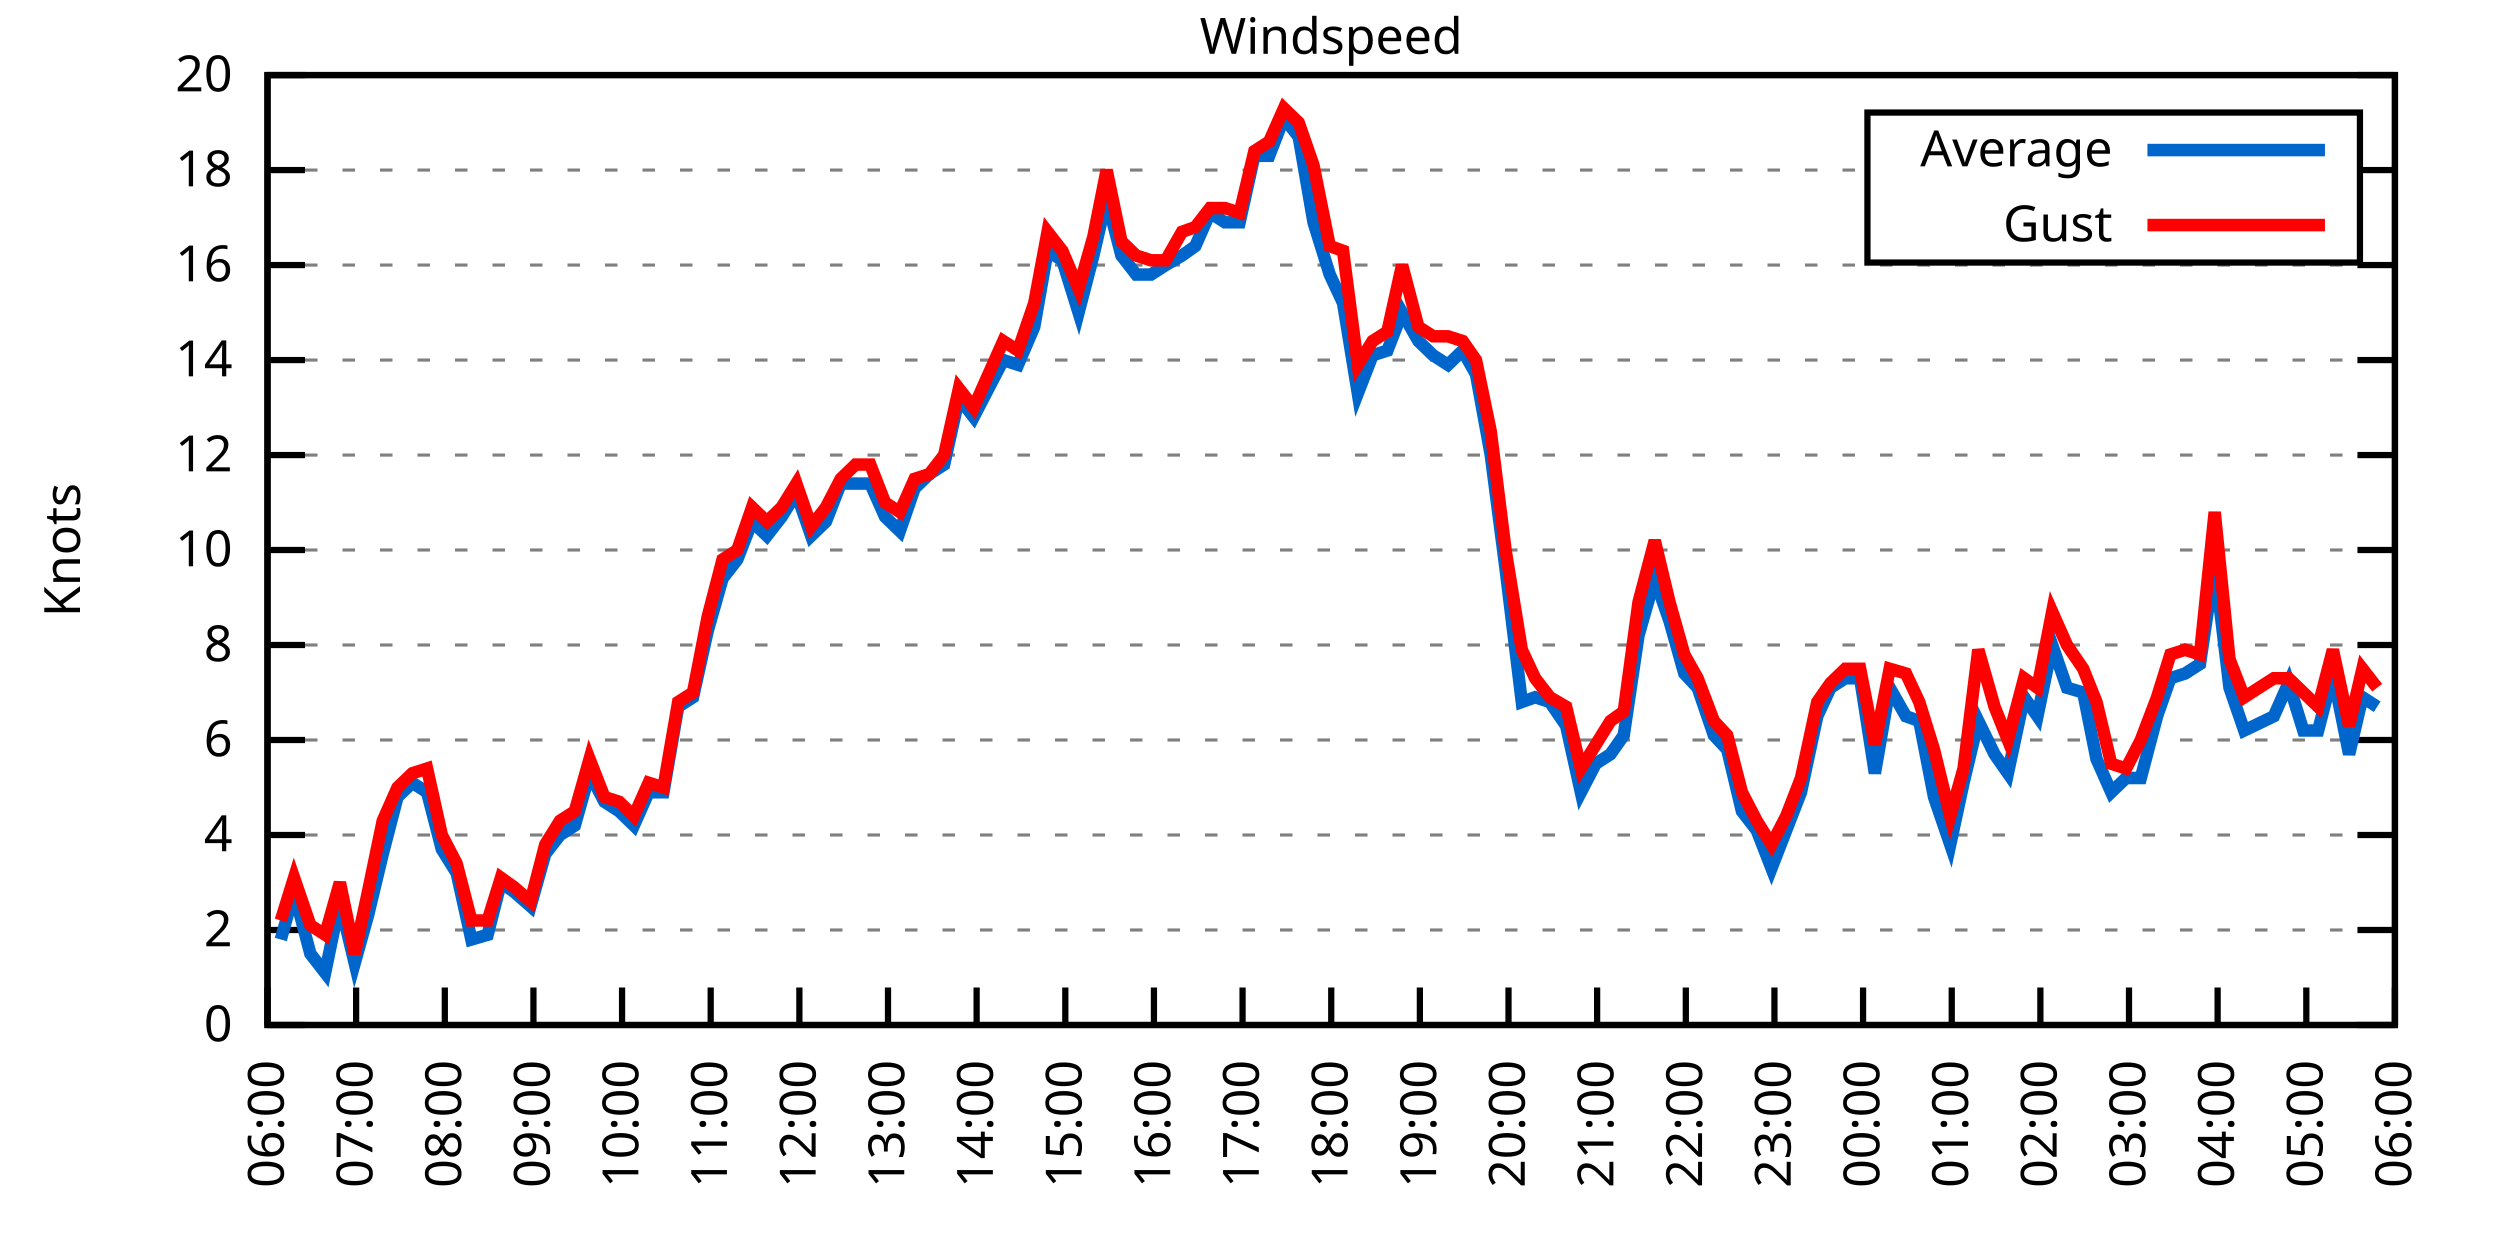
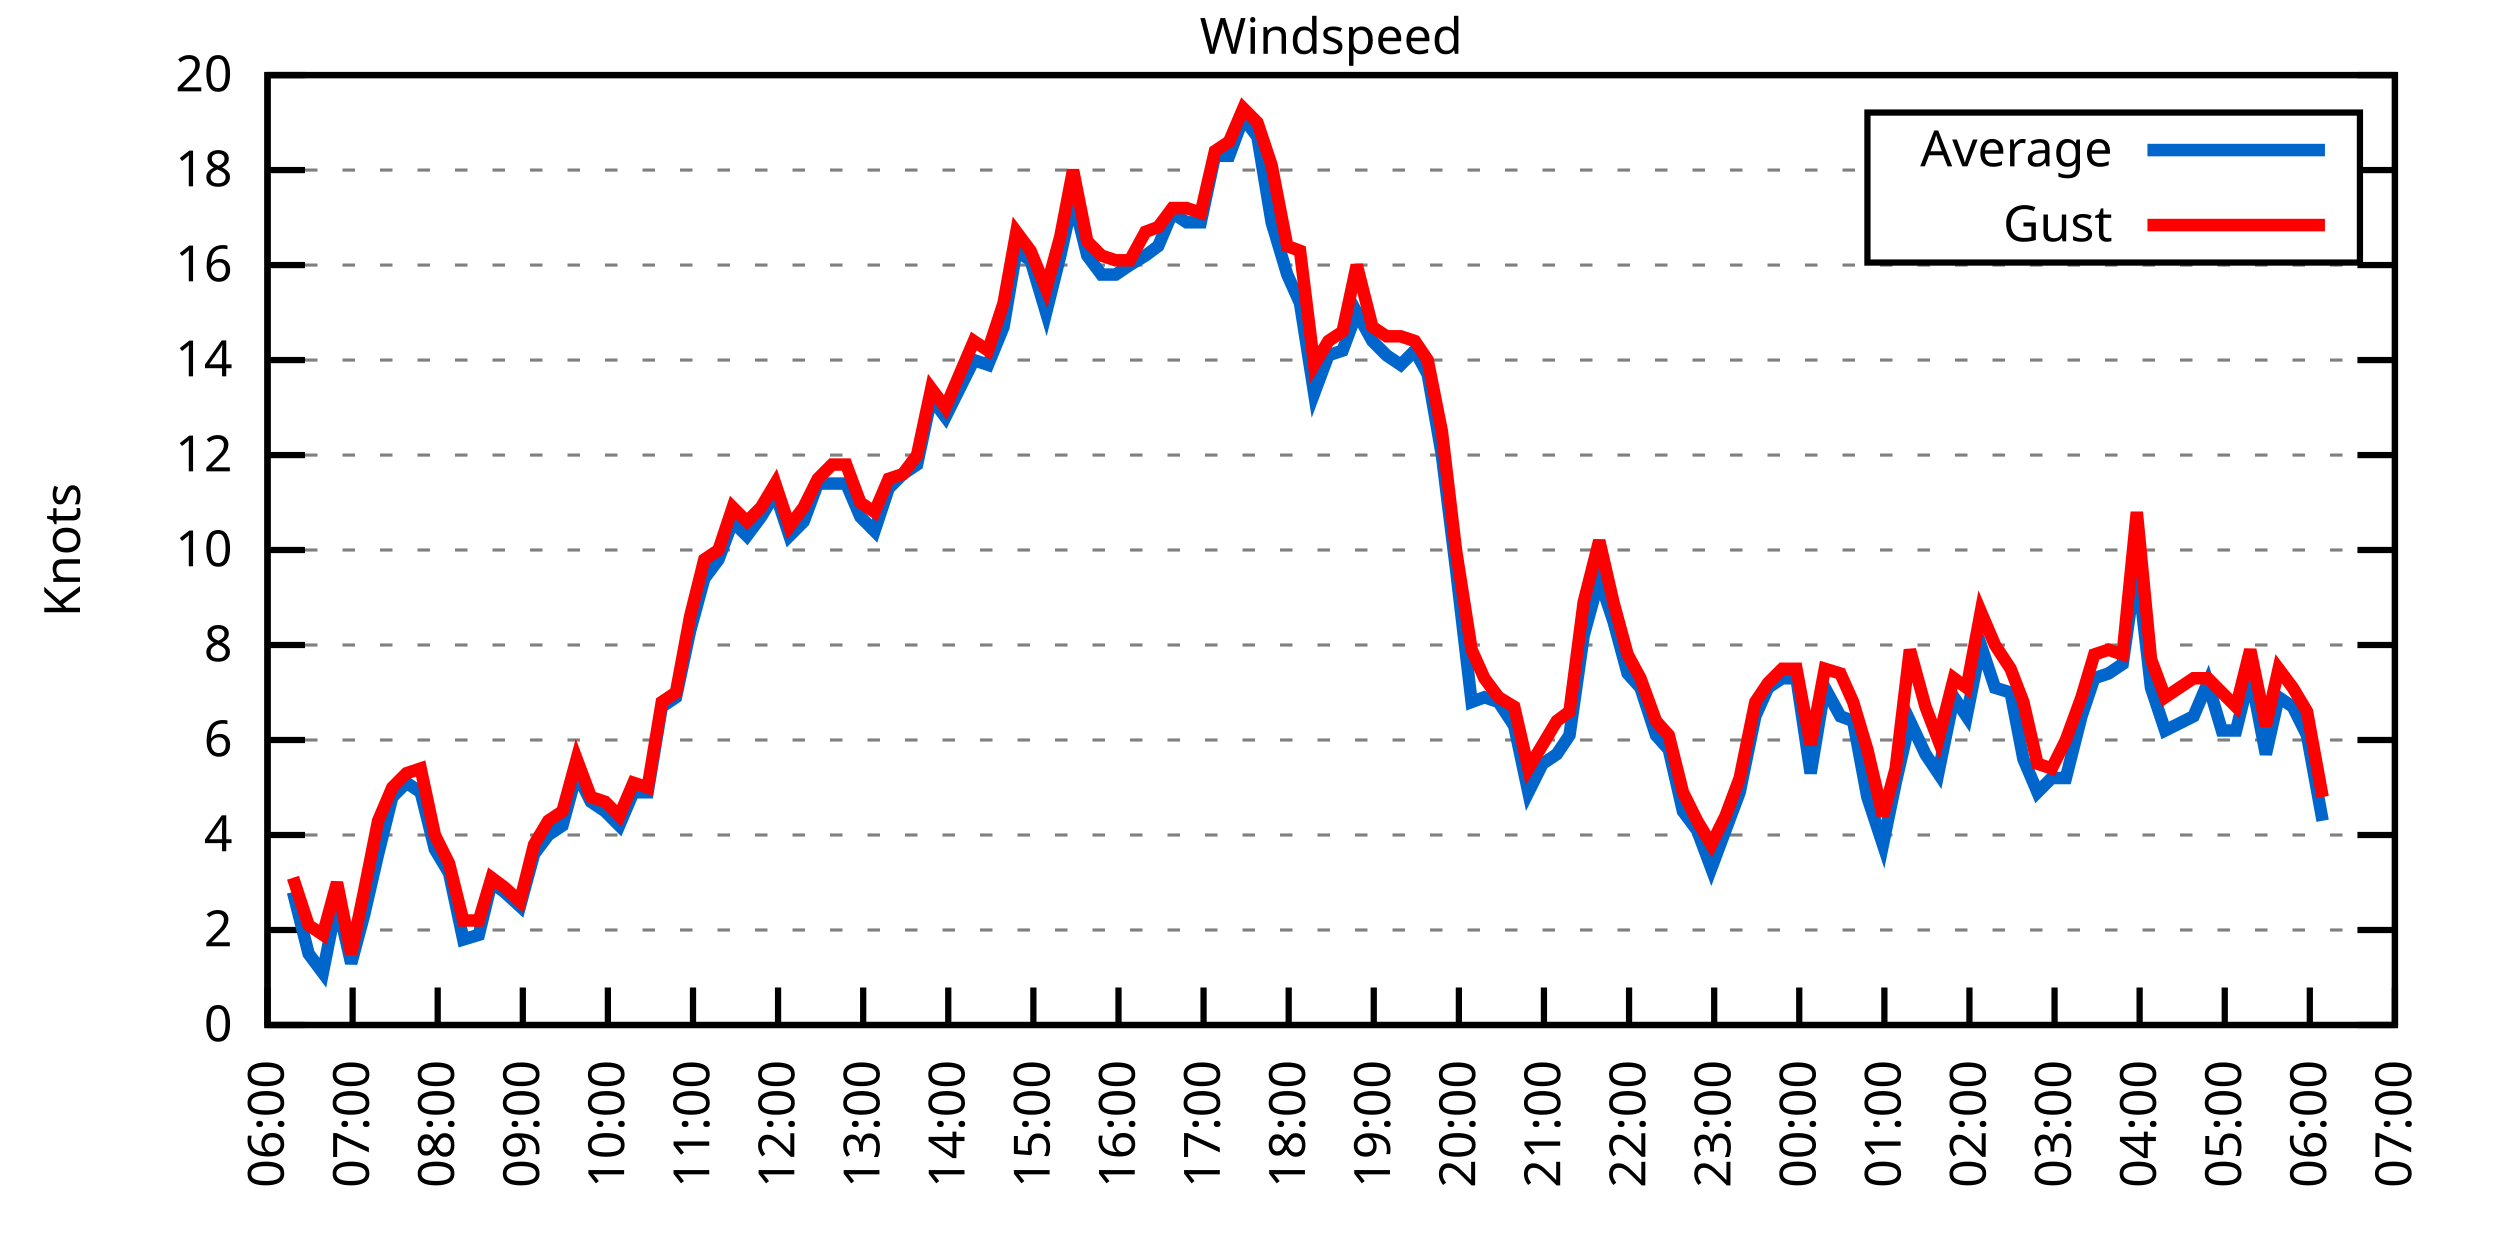
<svg xmlns="http://www.w3.org/2000/svg" xmlns:xlink="http://www.w3.org/1999/xlink" width="400" height="200" viewBox="0 0 400 200">
  <g id="gnuplot_canvas">
    <rect x="0" y="0" width="400" height="200" fill="none" />
    <defs>
      <circle id="gpDot" r="0.5" stroke-width="0.5" stroke="currentColor" />
      <path id="gpPt0" stroke-width="0.333" stroke="currentColor" d="M-1,0 h2 M0,-1 v2" />
      <path id="gpPt1" stroke-width="0.333" stroke="currentColor" d="M-1,-1 L1,1 M1,-1 L-1,1" />
      <path id="gpPt2" stroke-width="0.333" stroke="currentColor" d="M-1,0 L1,0 M0,-1 L0,1 M-1,-1 L1,1 M-1,1 L1,-1" />
      <rect id="gpPt3" stroke-width="0.333" stroke="currentColor" x="-1" y="-1" width="2" height="2" />
      <rect id="gpPt4" stroke-width="0.333" stroke="currentColor" fill="currentColor" x="-1" y="-1" width="2" height="2" />
      <circle id="gpPt5" stroke-width="0.333" stroke="currentColor" cx="0" cy="0" r="1" />
      <use xlink:href="#gpPt5" id="gpPt6" fill="currentColor" stroke="none" />
      <path id="gpPt7" stroke-width="0.333" stroke="currentColor" d="M0,-1.33 L-1.33,0.67 L1.33,0.67 z" />
      <use xlink:href="#gpPt7" id="gpPt8" fill="currentColor" stroke="none" />
      <use xlink:href="#gpPt7" id="gpPt9" stroke="currentColor" transform="rotate(180)" />
      <use xlink:href="#gpPt9" id="gpPt10" fill="currentColor" stroke="none" />
      <use xlink:href="#gpPt3" id="gpPt11" stroke="currentColor" transform="rotate(45)" />
      <use xlink:href="#gpPt11" id="gpPt12" fill="currentColor" stroke="none" />
      <path id="gpPt13" stroke-width="0.333" stroke="currentColor" d="M0,1.330 L1.265,0.411 L0.782,-1.067 L-0.782,-1.076 L-1.265,0.411 z" />
      <use xlink:href="#gpPt13" id="gpPt14" fill="currentColor" stroke="none" />
      <filter id="textbox" filterUnits="objectBoundingBox" x="0" y="0" height="1" width="1">
        <feFlood flood-color="white" flood-opacity="1" result="bgnd" />
        <feComposite in="SourceGraphic" in2="bgnd" operator="atop" />
      </filter>
      <filter id="greybox" filterUnits="objectBoundingBox" x="0" y="0" height="1" width="1">
        <feFlood flood-color="lightgrey" flood-opacity="1" result="grey" />
        <feComposite in="SourceGraphic" in2="grey" operator="atop" />
      </filter>
    </defs>
    <g fill="none" color="white" stroke="currentColor" stroke-width="1.00" stroke-linecap="butt" stroke-linejoin="miter">
</g>
    <g fill="none" color="black" stroke="currentColor" stroke-width="1.00" stroke-linecap="butt" stroke-linejoin="miter">
      <g stroke="none" shape-rendering="crispEdges">
        <polygon fill="rgb(255, 255, 255)" points="42.80,164.00 383.18,164.00 383.18,12.02 42.80,12.02 " />
      </g>
    </g>
    <g fill="none" color="black" stroke="currentColor" stroke-width="1.00" stroke-linecap="butt" stroke-linejoin="miter">
</g>
    <g fill="none" color="black" stroke="black" stroke-width="0.50" stroke-linecap="butt" stroke-linejoin="miter">
</g>
    <g fill="none" color="gray" stroke="currentColor" stroke-width="0.50" stroke-linecap="butt" stroke-linejoin="miter">
      <path stroke="gray" stroke-dasharray="2,4" class="gridline" d="M42.80,164.00 L383.19,164.00  " />
    </g>
    <g fill="none" color="gray" stroke="gray" stroke-width="1.00" stroke-linecap="butt" stroke-linejoin="miter">
</g>
    <g fill="none" color="black" stroke="currentColor" stroke-width="1.00" stroke-linecap="butt" stroke-linejoin="miter">
      <path stroke="black" d="M42.80,164.00 L48.80,164.00 M383.19,164.00 L377.19,164.00  " />
      <g transform="translate(37.20,166.60)" stroke="none" fill="black" font-family="Sans" font-size="8.00" text-anchor="end">
        <text>
          <tspan font-family="Sans"> 0</tspan>
        </text>
      </g>
    </g>
    <g fill="none" color="black" stroke="currentColor" stroke-width="1.00" stroke-linecap="butt" stroke-linejoin="miter">
</g>
    <g fill="none" color="black" stroke="black" stroke-width="0.50" stroke-linecap="butt" stroke-linejoin="miter">
</g>
    <g fill="none" color="gray" stroke="currentColor" stroke-width="0.50" stroke-linecap="butt" stroke-linejoin="miter">
      <path stroke="gray" stroke-dasharray="2,4" class="gridline" d="M42.80,148.80 L383.19,148.80  " />
    </g>
    <g fill="none" color="gray" stroke="gray" stroke-width="1.00" stroke-linecap="butt" stroke-linejoin="miter">
</g>
    <g fill="none" color="black" stroke="currentColor" stroke-width="1.00" stroke-linecap="butt" stroke-linejoin="miter">
      <path stroke="black" d="M42.80,148.80 L48.80,148.80 M383.19,148.80 L377.19,148.80  " />
      <g transform="translate(37.20,151.40)" stroke="none" fill="black" font-family="Sans" font-size="8.00" text-anchor="end">
        <text>
          <tspan font-family="Sans"> 2</tspan>
        </text>
      </g>
    </g>
    <g fill="none" color="black" stroke="currentColor" stroke-width="1.00" stroke-linecap="butt" stroke-linejoin="miter">
</g>
    <g fill="none" color="black" stroke="black" stroke-width="0.50" stroke-linecap="butt" stroke-linejoin="miter">
</g>
    <g fill="none" color="gray" stroke="currentColor" stroke-width="0.50" stroke-linecap="butt" stroke-linejoin="miter">
      <path stroke="gray" stroke-dasharray="2,4" class="gridline" d="M42.80,133.60 L383.19,133.60  " />
    </g>
    <g fill="none" color="gray" stroke="gray" stroke-width="1.00" stroke-linecap="butt" stroke-linejoin="miter">
</g>
    <g fill="none" color="black" stroke="currentColor" stroke-width="1.00" stroke-linecap="butt" stroke-linejoin="miter">
      <path stroke="black" d="M42.80,133.60 L48.80,133.60 M383.19,133.60 L377.19,133.60  " />
      <g transform="translate(37.20,136.20)" stroke="none" fill="black" font-family="Sans" font-size="8.00" text-anchor="end">
        <text>
          <tspan font-family="Sans"> 4</tspan>
        </text>
      </g>
    </g>
    <g fill="none" color="black" stroke="currentColor" stroke-width="1.00" stroke-linecap="butt" stroke-linejoin="miter">
</g>
    <g fill="none" color="black" stroke="black" stroke-width="0.50" stroke-linecap="butt" stroke-linejoin="miter">
</g>
    <g fill="none" color="gray" stroke="currentColor" stroke-width="0.50" stroke-linecap="butt" stroke-linejoin="miter">
      <path stroke="gray" stroke-dasharray="2,4" class="gridline" d="M42.80,118.40 L383.19,118.40  " />
    </g>
    <g fill="none" color="gray" stroke="gray" stroke-width="1.00" stroke-linecap="butt" stroke-linejoin="miter">
</g>
    <g fill="none" color="black" stroke="currentColor" stroke-width="1.00" stroke-linecap="butt" stroke-linejoin="miter">
      <path stroke="black" d="M42.80,118.40 L48.80,118.40 M383.19,118.40 L377.19,118.40  " />
      <g transform="translate(37.20,121.00)" stroke="none" fill="black" font-family="Sans" font-size="8.00" text-anchor="end">
        <text>
          <tspan font-family="Sans"> 6</tspan>
        </text>
      </g>
    </g>
    <g fill="none" color="black" stroke="currentColor" stroke-width="1.00" stroke-linecap="butt" stroke-linejoin="miter">
</g>
    <g fill="none" color="black" stroke="black" stroke-width="0.50" stroke-linecap="butt" stroke-linejoin="miter">
</g>
    <g fill="none" color="gray" stroke="currentColor" stroke-width="0.50" stroke-linecap="butt" stroke-linejoin="miter">
      <path stroke="gray" stroke-dasharray="2,4" class="gridline" d="M42.80,103.20 L383.19,103.20  " />
    </g>
    <g fill="none" color="gray" stroke="gray" stroke-width="1.00" stroke-linecap="butt" stroke-linejoin="miter">
</g>
    <g fill="none" color="black" stroke="currentColor" stroke-width="1.00" stroke-linecap="butt" stroke-linejoin="miter">
      <path stroke="black" d="M42.80,103.20 L48.80,103.20 M383.19,103.20 L377.19,103.20  " />
      <g transform="translate(37.20,105.80)" stroke="none" fill="black" font-family="Sans" font-size="8.00" text-anchor="end">
        <text>
          <tspan font-family="Sans"> 8</tspan>
        </text>
      </g>
    </g>
    <g fill="none" color="black" stroke="currentColor" stroke-width="1.00" stroke-linecap="butt" stroke-linejoin="miter">
</g>
    <g fill="none" color="black" stroke="black" stroke-width="0.50" stroke-linecap="butt" stroke-linejoin="miter">
</g>
    <g fill="none" color="gray" stroke="currentColor" stroke-width="0.50" stroke-linecap="butt" stroke-linejoin="miter">
      <path stroke="gray" stroke-dasharray="2,4" class="gridline" d="M42.80,88.00 L383.19,88.00  " />
    </g>
    <g fill="none" color="gray" stroke="gray" stroke-width="1.00" stroke-linecap="butt" stroke-linejoin="miter">
</g>
    <g fill="none" color="black" stroke="currentColor" stroke-width="1.00" stroke-linecap="butt" stroke-linejoin="miter">
      <path stroke="black" d="M42.80,88.00 L48.80,88.00 M383.19,88.00 L377.19,88.00  " />
      <g transform="translate(37.20,90.60)" stroke="none" fill="black" font-family="Sans" font-size="8.00" text-anchor="end">
        <text>
          <tspan font-family="Sans"> 10</tspan>
        </text>
      </g>
    </g>
    <g fill="none" color="black" stroke="currentColor" stroke-width="1.00" stroke-linecap="butt" stroke-linejoin="miter">
</g>
    <g fill="none" color="black" stroke="black" stroke-width="0.50" stroke-linecap="butt" stroke-linejoin="miter">
</g>
    <g fill="none" color="gray" stroke="currentColor" stroke-width="0.50" stroke-linecap="butt" stroke-linejoin="miter">
      <path stroke="gray" stroke-dasharray="2,4" class="gridline" d="M42.80,72.81 L383.19,72.81  " />
    </g>
    <g fill="none" color="gray" stroke="gray" stroke-width="1.00" stroke-linecap="butt" stroke-linejoin="miter">
</g>
    <g fill="none" color="black" stroke="currentColor" stroke-width="1.00" stroke-linecap="butt" stroke-linejoin="miter">
      <path stroke="black" d="M42.80,72.81 L48.80,72.81 M383.19,72.81 L377.19,72.81  " />
      <g transform="translate(37.20,75.41)" stroke="none" fill="black" font-family="Sans" font-size="8.00" text-anchor="end">
        <text>
          <tspan font-family="Sans"> 12</tspan>
        </text>
      </g>
    </g>
    <g fill="none" color="black" stroke="currentColor" stroke-width="1.00" stroke-linecap="butt" stroke-linejoin="miter">
</g>
    <g fill="none" color="black" stroke="black" stroke-width="0.50" stroke-linecap="butt" stroke-linejoin="miter">
</g>
    <g fill="none" color="gray" stroke="currentColor" stroke-width="0.50" stroke-linecap="butt" stroke-linejoin="miter">
      <path stroke="gray" stroke-dasharray="2,4" class="gridline" d="M42.80,57.61 L383.19,57.61  " />
    </g>
    <g fill="none" color="gray" stroke="gray" stroke-width="1.00" stroke-linecap="butt" stroke-linejoin="miter">
</g>
    <g fill="none" color="black" stroke="currentColor" stroke-width="1.00" stroke-linecap="butt" stroke-linejoin="miter">
      <path stroke="black" d="M42.80,57.61 L48.80,57.61 M383.19,57.61 L377.19,57.61  " />
      <g transform="translate(37.20,60.21)" stroke="none" fill="black" font-family="Sans" font-size="8.00" text-anchor="end">
        <text>
          <tspan font-family="Sans"> 14</tspan>
        </text>
      </g>
    </g>
    <g fill="none" color="black" stroke="currentColor" stroke-width="1.00" stroke-linecap="butt" stroke-linejoin="miter">
</g>
    <g fill="none" color="black" stroke="black" stroke-width="0.50" stroke-linecap="butt" stroke-linejoin="miter">
</g>
    <g fill="none" color="gray" stroke="currentColor" stroke-width="0.50" stroke-linecap="butt" stroke-linejoin="miter">
      <path stroke="gray" stroke-dasharray="2,4" class="gridline" d="M42.80,42.41 L383.19,42.41  " />
    </g>
    <g fill="none" color="gray" stroke="gray" stroke-width="1.00" stroke-linecap="butt" stroke-linejoin="miter">
</g>
    <g fill="none" color="black" stroke="currentColor" stroke-width="1.00" stroke-linecap="butt" stroke-linejoin="miter">
      <path stroke="black" d="M42.80,42.41 L48.80,42.41 M383.19,42.41 L377.19,42.41  " />
      <g transform="translate(37.20,45.01)" stroke="none" fill="black" font-family="Sans" font-size="8.00" text-anchor="end">
        <text>
          <tspan font-family="Sans"> 16</tspan>
        </text>
      </g>
    </g>
    <g fill="none" color="black" stroke="currentColor" stroke-width="1.00" stroke-linecap="butt" stroke-linejoin="miter">
</g>
    <g fill="none" color="black" stroke="black" stroke-width="0.50" stroke-linecap="butt" stroke-linejoin="miter">
</g>
    <g fill="none" color="gray" stroke="currentColor" stroke-width="0.50" stroke-linecap="butt" stroke-linejoin="miter">
      <path stroke="gray" stroke-dasharray="2,4" class="gridline" d="M42.80,27.21 L298.79,27.21 M377.59,27.21 L383.19,27.21  " />
    </g>
    <g fill="none" color="gray" stroke="gray" stroke-width="1.00" stroke-linecap="butt" stroke-linejoin="miter">
</g>
    <g fill="none" color="black" stroke="currentColor" stroke-width="1.00" stroke-linecap="butt" stroke-linejoin="miter">
      <path stroke="black" d="M42.80,27.21 L48.80,27.21 M383.19,27.21 L377.19,27.21  " />
      <g transform="translate(37.20,29.81)" stroke="none" fill="black" font-family="Sans" font-size="8.00" text-anchor="end">
        <text>
          <tspan font-family="Sans"> 18</tspan>
        </text>
      </g>
    </g>
    <g fill="none" color="black" stroke="currentColor" stroke-width="1.00" stroke-linecap="butt" stroke-linejoin="miter">
</g>
    <g fill="none" color="black" stroke="black" stroke-width="0.50" stroke-linecap="butt" stroke-linejoin="miter">
</g>
    <g fill="none" color="gray" stroke="currentColor" stroke-width="0.50" stroke-linecap="butt" stroke-linejoin="miter">
      <path stroke="gray" stroke-dasharray="2,4" class="gridline" d="M42.80,12.01 L383.19,12.01  " />
    </g>
    <g fill="none" color="gray" stroke="gray" stroke-width="1.00" stroke-linecap="butt" stroke-linejoin="miter">
</g>
    <g fill="none" color="black" stroke="currentColor" stroke-width="1.00" stroke-linecap="butt" stroke-linejoin="miter">
      <path stroke="black" d="M42.80,12.01 L48.80,12.01 M383.19,12.01 L377.19,12.01  " />
      <g transform="translate(37.20,14.61)" stroke="none" fill="black" font-family="Sans" font-size="8.00" text-anchor="end">
        <text>
          <tspan font-family="Sans"> 20</tspan>
        </text>
      </g>
    </g>
    <g fill="none" color="black" stroke="currentColor" stroke-width="1.00" stroke-linecap="butt" stroke-linejoin="miter">
      <path stroke="black" d="M42.80,164.00 L42.80,158.00  " />
      <g transform="translate(45.40,169.60) rotate(270.00)" stroke="none" fill="black" font-family="Sans" font-size="8.00" text-anchor="end">
        <text>
          <tspan font-family="Sans">06:00</tspan>
        </text>
      </g>
    </g>
    <g fill="none" color="black" stroke="currentColor" stroke-width="1.00" stroke-linecap="butt" stroke-linejoin="miter">
-       <path stroke="black" d="M56.98,164.00 L56.98,158.00  " />
-       <g transform="translate(59.58,169.60) rotate(270.00)" stroke="none" fill="black" font-family="Sans" font-size="8.00" text-anchor="end">
+       <path stroke="black" d="M56.42,164.00 L56.42,158.00  " />
+       <g transform="translate(59.02,169.60) rotate(270.00)" stroke="none" fill="black" font-family="Sans" font-size="8.00" text-anchor="end">
        <text>
          <tspan font-family="Sans">07:00</tspan>
        </text>
      </g>
    </g>
    <g fill="none" color="black" stroke="currentColor" stroke-width="1.00" stroke-linecap="butt" stroke-linejoin="miter">
-       <path stroke="black" d="M71.17,164.00 L71.17,158.00  " />
-       <g transform="translate(73.77,169.60) rotate(270.00)" stroke="none" fill="black" font-family="Sans" font-size="8.00" text-anchor="end">
+       <path stroke="black" d="M70.03,164.00 L70.03,158.00  " />
+       <g transform="translate(72.63,169.60) rotate(270.00)" stroke="none" fill="black" font-family="Sans" font-size="8.00" text-anchor="end">
        <text>
          <tspan font-family="Sans">08:00</tspan>
        </text>
      </g>
    </g>
    <g fill="none" color="black" stroke="currentColor" stroke-width="1.00" stroke-linecap="butt" stroke-linejoin="miter">
-       <path stroke="black" d="M85.35,164.00 L85.35,158.00  " />
-       <g transform="translate(87.95,169.60) rotate(270.00)" stroke="none" fill="black" font-family="Sans" font-size="8.00" text-anchor="end">
+       <path stroke="black" d="M83.65,164.00 L83.65,158.00  " />
+       <g transform="translate(86.25,169.60) rotate(270.00)" stroke="none" fill="black" font-family="Sans" font-size="8.00" text-anchor="end">
        <text>
          <tspan font-family="Sans">09:00</tspan>
        </text>
      </g>
    </g>
    <g fill="none" color="black" stroke="currentColor" stroke-width="1.00" stroke-linecap="butt" stroke-linejoin="miter">
-       <path stroke="black" d="M99.53,164.00 L99.53,158.00  " />
-       <g transform="translate(102.13,169.60) rotate(270.00)" stroke="none" fill="black" font-family="Sans" font-size="8.00" text-anchor="end">
+       <path stroke="black" d="M97.26,164.00 L97.26,158.00  " />
+       <g transform="translate(99.86,169.60) rotate(270.00)" stroke="none" fill="black" font-family="Sans" font-size="8.00" text-anchor="end">
        <text>
          <tspan font-family="Sans">10:00</tspan>
        </text>
      </g>
    </g>
    <g fill="none" color="black" stroke="currentColor" stroke-width="1.00" stroke-linecap="butt" stroke-linejoin="miter">
-       <path stroke="black" d="M113.71,164.00 L113.71,158.00  " />
-       <g transform="translate(116.31,169.60) rotate(270.00)" stroke="none" fill="black" font-family="Sans" font-size="8.00" text-anchor="end">
+       <path stroke="black" d="M110.88,164.00 L110.88,158.00  " />
+       <g transform="translate(113.48,169.60) rotate(270.00)" stroke="none" fill="black" font-family="Sans" font-size="8.00" text-anchor="end">
        <text>
          <tspan font-family="Sans">11:00</tspan>
        </text>
      </g>
    </g>
    <g fill="none" color="black" stroke="currentColor" stroke-width="1.00" stroke-linecap="butt" stroke-linejoin="miter">
-       <path stroke="black" d="M127.90,164.00 L127.90,158.00  " />
-       <g transform="translate(130.50,169.60) rotate(270.00)" stroke="none" fill="black" font-family="Sans" font-size="8.00" text-anchor="end">
+       <path stroke="black" d="M124.49,164.00 L124.49,158.00  " />
+       <g transform="translate(127.09,169.60) rotate(270.00)" stroke="none" fill="black" font-family="Sans" font-size="8.00" text-anchor="end">
        <text>
          <tspan font-family="Sans">12:00</tspan>
        </text>
      </g>
    </g>
    <g fill="none" color="black" stroke="currentColor" stroke-width="1.00" stroke-linecap="butt" stroke-linejoin="miter">
-       <path stroke="black" d="M142.08,164.00 L142.08,158.00  " />
-       <g transform="translate(144.68,169.60) rotate(270.00)" stroke="none" fill="black" font-family="Sans" font-size="8.00" text-anchor="end">
+       <path stroke="black" d="M138.11,164.00 L138.11,158.00  " />
+       <g transform="translate(140.71,169.60) rotate(270.00)" stroke="none" fill="black" font-family="Sans" font-size="8.00" text-anchor="end">
        <text>
          <tspan font-family="Sans">13:00</tspan>
        </text>
      </g>
    </g>
    <g fill="none" color="black" stroke="currentColor" stroke-width="1.00" stroke-linecap="butt" stroke-linejoin="miter">
-       <path stroke="black" d="M156.26,164.00 L156.26,158.00  " />
-       <g transform="translate(158.86,169.60) rotate(270.00)" stroke="none" fill="black" font-family="Sans" font-size="8.00" text-anchor="end">
+       <path stroke="black" d="M151.72,164.00 L151.72,158.00  " />
+       <g transform="translate(154.32,169.60) rotate(270.00)" stroke="none" fill="black" font-family="Sans" font-size="8.00" text-anchor="end">
        <text>
          <tspan font-family="Sans">14:00</tspan>
        </text>
      </g>
    </g>
    <g fill="none" color="black" stroke="currentColor" stroke-width="1.00" stroke-linecap="butt" stroke-linejoin="miter">
-       <path stroke="black" d="M170.45,164.00 L170.45,158.00  " />
-       <g transform="translate(173.05,169.60) rotate(270.00)" stroke="none" fill="black" font-family="Sans" font-size="8.00" text-anchor="end">
+       <path stroke="black" d="M165.34,164.00 L165.34,158.00  " />
+       <g transform="translate(167.94,169.60) rotate(270.00)" stroke="none" fill="black" font-family="Sans" font-size="8.00" text-anchor="end">
        <text>
          <tspan font-family="Sans">15:00</tspan>
        </text>
      </g>
    </g>
    <g fill="none" color="black" stroke="currentColor" stroke-width="1.00" stroke-linecap="butt" stroke-linejoin="miter">
-       <path stroke="black" d="M184.63,164.00 L184.63,158.00  " />
-       <g transform="translate(187.23,169.60) rotate(270.00)" stroke="none" fill="black" font-family="Sans" font-size="8.00" text-anchor="end">
+       <path stroke="black" d="M178.96,164.00 L178.96,158.00  " />
+       <g transform="translate(181.56,169.60) rotate(270.00)" stroke="none" fill="black" font-family="Sans" font-size="8.00" text-anchor="end">
        <text>
          <tspan font-family="Sans">16:00</tspan>
        </text>
      </g>
    </g>
    <g fill="none" color="black" stroke="currentColor" stroke-width="1.00" stroke-linecap="butt" stroke-linejoin="miter">
-       <path stroke="black" d="M198.81,164.00 L198.81,158.00  " />
-       <g transform="translate(201.41,169.60) rotate(270.00)" stroke="none" fill="black" font-family="Sans" font-size="8.00" text-anchor="end">
+       <path stroke="black" d="M192.57,164.00 L192.57,158.00  " />
+       <g transform="translate(195.17,169.60) rotate(270.00)" stroke="none" fill="black" font-family="Sans" font-size="8.00" text-anchor="end">
        <text>
          <tspan font-family="Sans">17:00</tspan>
        </text>
      </g>
    </g>
    <g fill="none" color="black" stroke="currentColor" stroke-width="1.00" stroke-linecap="butt" stroke-linejoin="miter">
-       <path stroke="black" d="M213.00,164.00 L213.00,158.00  " />
-       <g transform="translate(215.60,169.60) rotate(270.00)" stroke="none" fill="black" font-family="Sans" font-size="8.00" text-anchor="end">
+       <path stroke="black" d="M206.19,164.00 L206.19,158.00  " />
+       <g transform="translate(208.79,169.60) rotate(270.00)" stroke="none" fill="black" font-family="Sans" font-size="8.00" text-anchor="end">
        <text>
          <tspan font-family="Sans">18:00</tspan>
        </text>
      </g>
    </g>
    <g fill="none" color="black" stroke="currentColor" stroke-width="1.00" stroke-linecap="butt" stroke-linejoin="miter">
-       <path stroke="black" d="M227.18,164.00 L227.18,158.00  " />
-       <g transform="translate(229.78,169.60) rotate(270.00)" stroke="none" fill="black" font-family="Sans" font-size="8.00" text-anchor="end">
+       <path stroke="black" d="M219.80,164.00 L219.80,158.00  " />
+       <g transform="translate(222.40,169.60) rotate(270.00)" stroke="none" fill="black" font-family="Sans" font-size="8.00" text-anchor="end">
        <text>
          <tspan font-family="Sans">19:00</tspan>
        </text>
      </g>
    </g>
    <g fill="none" color="black" stroke="currentColor" stroke-width="1.00" stroke-linecap="butt" stroke-linejoin="miter">
-       <path stroke="black" d="M241.36,164.00 L241.36,158.00  " />
-       <g transform="translate(243.96,169.60) rotate(270.00)" stroke="none" fill="black" font-family="Sans" font-size="8.00" text-anchor="end">
+       <path stroke="black" d="M233.42,164.00 L233.42,158.00  " />
+       <g transform="translate(236.02,169.60) rotate(270.00)" stroke="none" fill="black" font-family="Sans" font-size="8.00" text-anchor="end">
        <text>
          <tspan font-family="Sans">20:00</tspan>
        </text>
      </g>
    </g>
    <g fill="none" color="black" stroke="currentColor" stroke-width="1.00" stroke-linecap="butt" stroke-linejoin="miter">
-       <path stroke="black" d="M255.54,164.00 L255.54,158.00  " />
-       <g transform="translate(258.14,169.60) rotate(270.00)" stroke="none" fill="black" font-family="Sans" font-size="8.00" text-anchor="end">
+       <path stroke="black" d="M247.03,164.00 L247.03,158.00  " />
+       <g transform="translate(249.63,169.60) rotate(270.00)" stroke="none" fill="black" font-family="Sans" font-size="8.00" text-anchor="end">
        <text>
          <tspan font-family="Sans">21:00</tspan>
        </text>
      </g>
    </g>
    <g fill="none" color="black" stroke="currentColor" stroke-width="1.00" stroke-linecap="butt" stroke-linejoin="miter">
-       <path stroke="black" d="M269.73,164.00 L269.73,158.00  " />
-       <g transform="translate(272.33,169.60) rotate(270.00)" stroke="none" fill="black" font-family="Sans" font-size="8.00" text-anchor="end">
+       <path stroke="black" d="M260.65,164.00 L260.65,158.00  " />
+       <g transform="translate(263.25,169.60) rotate(270.00)" stroke="none" fill="black" font-family="Sans" font-size="8.00" text-anchor="end">
        <text>
          <tspan font-family="Sans">22:00</tspan>
        </text>
      </g>
    </g>
    <g fill="none" color="black" stroke="currentColor" stroke-width="1.00" stroke-linecap="butt" stroke-linejoin="miter">
-       <path stroke="black" d="M283.91,164.00 L283.91,158.00  " />
-       <g transform="translate(286.51,169.60) rotate(270.00)" stroke="none" fill="black" font-family="Sans" font-size="8.00" text-anchor="end">
+       <path stroke="black" d="M274.27,164.00 L274.27,158.00  " />
+       <g transform="translate(276.87,169.60) rotate(270.00)" stroke="none" fill="black" font-family="Sans" font-size="8.00" text-anchor="end">
        <text>
          <tspan font-family="Sans">23:00</tspan>
        </text>
      </g>
    </g>
    <g fill="none" color="black" stroke="currentColor" stroke-width="1.00" stroke-linecap="butt" stroke-linejoin="miter">
-       <path stroke="black" d="M298.09,164.00 L298.09,158.00  " />
-       <g transform="translate(300.69,169.60) rotate(270.00)" stroke="none" fill="black" font-family="Sans" font-size="8.00" text-anchor="end">
+       <path stroke="black" d="M287.88,164.00 L287.88,158.00  " />
+       <g transform="translate(290.48,169.60) rotate(270.00)" stroke="none" fill="black" font-family="Sans" font-size="8.00" text-anchor="end">
        <text>
          <tspan font-family="Sans">00:00</tspan>
        </text>
      </g>
    </g>
    <g fill="none" color="black" stroke="currentColor" stroke-width="1.00" stroke-linecap="butt" stroke-linejoin="miter">
-       <path stroke="black" d="M312.28,164.00 L312.28,158.00  " />
-       <g transform="translate(314.88,169.60) rotate(270.00)" stroke="none" fill="black" font-family="Sans" font-size="8.00" text-anchor="end">
+       <path stroke="black" d="M301.50,164.00 L301.50,158.00  " />
+       <g transform="translate(304.10,169.60) rotate(270.00)" stroke="none" fill="black" font-family="Sans" font-size="8.00" text-anchor="end">
        <text>
          <tspan font-family="Sans">01:00</tspan>
        </text>
      </g>
    </g>
    <g fill="none" color="black" stroke="currentColor" stroke-width="1.00" stroke-linecap="butt" stroke-linejoin="miter">
-       <path stroke="black" d="M326.46,164.00 L326.46,158.00  " />
-       <g transform="translate(329.06,169.60) rotate(270.00)" stroke="none" fill="black" font-family="Sans" font-size="8.00" text-anchor="end">
+       <path stroke="black" d="M315.11,164.00 L315.11,158.00  " />
+       <g transform="translate(317.71,169.60) rotate(270.00)" stroke="none" fill="black" font-family="Sans" font-size="8.00" text-anchor="end">
        <text>
          <tspan font-family="Sans">02:00</tspan>
        </text>
      </g>
    </g>
    <g fill="none" color="black" stroke="currentColor" stroke-width="1.00" stroke-linecap="butt" stroke-linejoin="miter">
-       <path stroke="black" d="M340.64,164.00 L340.64,158.00  " />
-       <g transform="translate(343.24,169.60) rotate(270.00)" stroke="none" fill="black" font-family="Sans" font-size="8.00" text-anchor="end">
+       <path stroke="black" d="M328.73,164.00 L328.73,158.00  " />
+       <g transform="translate(331.33,169.60) rotate(270.00)" stroke="none" fill="black" font-family="Sans" font-size="8.00" text-anchor="end">
        <text>
          <tspan font-family="Sans">03:00</tspan>
        </text>
      </g>
    </g>
    <g fill="none" color="black" stroke="currentColor" stroke-width="1.00" stroke-linecap="butt" stroke-linejoin="miter">
-       <path stroke="black" d="M354.82,164.00 L354.82,158.00  " />
-       <g transform="translate(357.42,169.60) rotate(270.00)" stroke="none" fill="black" font-family="Sans" font-size="8.00" text-anchor="end">
+       <path stroke="black" d="M342.34,164.00 L342.34,158.00  " />
+       <g transform="translate(344.94,169.60) rotate(270.00)" stroke="none" fill="black" font-family="Sans" font-size="8.00" text-anchor="end">
        <text>
          <tspan font-family="Sans">04:00</tspan>
        </text>
      </g>
    </g>
    <g fill="none" color="black" stroke="currentColor" stroke-width="1.00" stroke-linecap="butt" stroke-linejoin="miter">
-       <path stroke="black" d="M369.01,164.00 L369.01,158.00  " />
-       <g transform="translate(371.61,169.60) rotate(270.00)" stroke="none" fill="black" font-family="Sans" font-size="8.00" text-anchor="end">
+       <path stroke="black" d="M355.96,164.00 L355.96,158.00  " />
+       <g transform="translate(358.56,169.60) rotate(270.00)" stroke="none" fill="black" font-family="Sans" font-size="8.00" text-anchor="end">
        <text>
          <tspan font-family="Sans">05:00</tspan>
+         </text>
+       </g>
+     </g>
+     <g fill="none" color="black" stroke="currentColor" stroke-width="1.00" stroke-linecap="butt" stroke-linejoin="miter">
+       <path stroke="black" d="M369.57,164.00 L369.57,158.00  " />
+       <g transform="translate(372.17,169.60) rotate(270.00)" stroke="none" fill="black" font-family="Sans" font-size="8.00" text-anchor="end">
+         <text>
+           <tspan font-family="Sans">06:00</tspan>
        </text>
      </g>
    </g>
    <g fill="none" color="black" stroke="currentColor" stroke-width="1.00" stroke-linecap="butt" stroke-linejoin="miter">
      <path stroke="black" d="M383.19,164.00 L383.19,158.00  " />
      <g transform="translate(385.79,169.60) rotate(270.00)" stroke="none" fill="black" font-family="Sans" font-size="8.00" text-anchor="end">
        <text>
-           <tspan font-family="Sans">06:00</tspan>
+           <tspan font-family="Sans">07:00</tspan>
        </text>
      </g>
    </g>
    <g fill="none" color="black" stroke="currentColor" stroke-width="1.00" stroke-linecap="butt" stroke-linejoin="miter">
</g>
    <g fill="none" color="black" stroke="currentColor" stroke-width="1.00" stroke-linecap="butt" stroke-linejoin="miter">
      <path stroke="black" d="M42.80,12.01 L42.80,164.00 L383.19,164.00 L383.19,12.01 L42.80,12.01 Z  " />
    </g>
    <g fill="none" color="black" stroke="currentColor" stroke-width="1.00" stroke-linecap="butt" stroke-linejoin="miter">
</g>
    <g fill="none" color="black" stroke="currentColor" stroke-width="1.00" stroke-linecap="butt" stroke-linejoin="miter">
      <path stroke="black" d="M298.79,42.01 L298.79,18.01 L377.59,18.01 L377.59,42.01 L298.79,42.01 Z  " />
    </g>
    <g id="Windspeed_plot_1">
      <g fill="none" color="white" stroke="black" stroke-width="2.00" stroke-linecap="butt" stroke-linejoin="miter">
</g>
      <g fill="none" color="black" stroke="currentColor" stroke-width="2.00" stroke-linecap="butt" stroke-linejoin="miter">
        <g transform="translate(337.99,26.61)" stroke="none" fill="black" font-family="Sans" font-size="8.00" text-anchor="end">
          <text>
            <tspan font-family="Sans">Average</tspan>
          </text>
        </g>
      </g>
      <g fill="none" color="black" stroke="currentColor" stroke-width="2.00" stroke-linecap="butt" stroke-linejoin="miter">
-         <path stroke="rgb(  0, 102, 204)" d="M343.59,24.01 L371.99,24.01 M44.93,150.32 L47.05,142.72 L49.66,152.60 L52.02,155.64 L54.38,144.24 L56.75,154.12   L58.87,146.52 L61.24,136.64 L63.60,127.52 L65.97,125.24 L68.33,126.76 L70.69,135.88 L73.06,139.68 L75.42,150.32   L78.02,149.56 L80.15,141.20 L82.28,142.72 L84.88,145.00 L87.24,136.64 L89.60,133.60 L91.97,132.08 L94.33,123.72   L96.70,128.28 L99.06,129.80 L101.42,132.08 L103.79,126.76 L106.15,126.76 L108.51,113.08 L110.88,111.56 L113.24,100.92   L115.61,92.56 L117.97,89.52 L120.33,83.45 L122.70,85.73 L125.06,82.69 L127.42,78.89 L129.79,85.73 L132.15,83.45   L134.52,77.37 L136.88,77.37 L139.24,77.37 L141.61,82.69 L143.97,84.97 L146.34,78.13 L148.70,75.85 L151.06,74.33   L153.43,63.69 L155.79,66.73 L158.15,62.17 L160.52,57.61 L162.88,58.37 L165.48,52.29 L167.61,40.13 L169.97,41.65   L172.57,50.01 L174.94,40.89 L177.06,31.77 L179.43,40.89 L181.79,43.93 L184.16,43.93 L186.52,42.41 L189.12,40.89   L191.25,39.37 L193.61,34.05 L195.98,35.57 L198.34,35.57 L200.70,24.93 L203.07,24.93 L205.43,18.85 L207.79,21.89   L210.16,35.57 L212.76,43.93 L214.89,48.49 L217.25,62.93 L219.61,56.85 L221.98,56.09 L224.34,50.01 L226.94,54.57   L229.31,56.85 L231.67,58.37 L234.03,56.09 L236.16,59.89 L238.52,72.81 L240.89,91.04 L243.49,112.32 L245.62,111.56   L247.98,112.32 L250.58,116.12 L252.94,126.76 L255.31,122.20 L257.67,120.68 L259.80,117.64 L262.16,101.68 L264.76,92.56   L267.13,99.40 L269.49,107.76 L271.62,110.04 L274.22,117.64 L276.35,119.92 L278.71,129.80 L281.07,132.84 L283.44,138.92   L285.80,132.84 L288.16,126.76 L290.76,114.60 L292.89,110.04 L295.26,108.52 L297.62,108.52 L299.98,123.72 L302.35,110.04   L304.95,114.60 L307.08,115.36 L309.44,127.52 L312.04,135.12 L314.17,125.24 L316.53,115.36 L319.13,120.68 L321.26,123.72   L323.86,111.56 L325.99,114.60 L328.35,103.20 L330.71,110.04 L333.31,110.80 L335.44,121.44 L337.80,126.76 L340.17,124.48   L342.53,124.48 L345.13,114.60 L347.26,108.52 L349.62,107.76 L351.99,106.24 L354.35,90.28 L356.72,110.04 L359.08,116.88   L363.81,114.60 L366.17,109.28 L368.53,116.88 L370.90,116.88 L373.26,107.76 L375.86,120.68 L377.99,111.56 L380.35,113.08    " />
+         <path stroke="rgb(  0, 102, 204)" d="M343.59,24.01 L371.99,24.01 M46.88,142.72 L49.38,152.60 L51.65,155.64 L53.92,144.24 L56.19,154.12 L58.23,146.52   L60.50,136.64 L62.77,127.52 L65.04,125.24 L67.31,126.76 L69.58,135.88 L71.85,139.68 L74.12,150.32 L76.61,149.56   L78.65,141.20 L80.70,142.72 L83.19,145.00 L85.46,136.64 L87.73,133.60 L90.00,132.08 L92.27,123.72 L94.54,128.28   L96.81,129.80 L99.08,132.08 L101.35,126.76 L103.62,126.76 L105.89,113.08 L108.15,111.56 L110.42,100.92 L112.69,92.56   L114.96,89.52 L117.23,83.45 L119.50,85.73 L121.77,82.69 L124.04,78.89 L126.31,85.73 L128.58,83.45 L130.85,77.37   L133.12,77.37 L135.39,77.37 L137.66,82.69 L139.92,84.97 L142.19,78.13 L144.46,75.85 L146.73,74.33 L149.00,63.69   L151.27,66.73 L153.54,62.17 L155.81,57.61 L158.08,58.37 L160.57,52.29 L162.62,40.13 L164.89,41.65 L167.38,50.01   L169.65,40.89 L171.69,31.77 L173.96,40.89 L176.23,43.93 L178.50,43.93 L180.77,42.41 L183.27,40.89 L185.31,39.37   L187.58,34.05 L189.85,35.57 L192.12,35.57 L194.39,24.93 L196.66,24.93 L198.93,18.85 L201.19,21.89 L203.46,35.57   L205.96,43.93 L208.00,48.49 L210.27,62.93 L212.54,56.85 L214.81,56.09 L217.08,50.01 L219.58,54.57 L221.85,56.85   L224.11,58.37 L226.38,56.09 L228.43,59.89 L230.70,72.81 L232.96,91.04 L235.46,112.32 L237.50,111.56 L239.77,112.32   L242.27,116.12 L244.54,126.76 L246.81,122.20 L249.08,120.68 L251.12,117.64 L253.39,101.68 L255.88,92.56 L258.15,99.40   L260.42,107.76 L262.47,110.04 L264.96,117.64 L267.00,119.92 L269.27,129.80 L271.54,132.84 L273.81,138.92 L276.08,132.84   L278.35,126.76 L280.85,114.60 L282.89,110.04 L285.16,108.52 L287.43,108.52 L289.70,123.72 L291.97,110.04 L294.46,114.60   L296.50,115.36 L298.77,127.52 L301.27,135.12 L303.31,125.24 L305.58,115.36 L308.08,120.68 L310.12,123.72 L312.62,111.56   L314.66,114.60 L316.93,103.20 L319.20,110.04 L321.69,110.80 L323.74,121.44 L326.00,126.76 L328.27,124.48 L330.54,124.48   L333.04,114.60 L335.08,108.52 L337.35,107.76 L339.62,106.24 L341.89,90.28 L344.16,110.04 L346.43,116.88 L350.97,114.60   L353.24,109.28 L355.50,116.88 L357.77,116.88 L360.04,107.76 L362.54,120.68 L364.58,111.56 L366.85,113.08 L369.12,117.64   L371.62,131.32  " />
      </g>
    </g>
    <g id="Windspeed_plot_2">
      <g fill="none" color="black" stroke="currentColor" stroke-width="2.00" stroke-linecap="butt" stroke-linejoin="miter">
        <g transform="translate(337.99,38.61)" stroke="none" fill="black" font-family="Sans" font-size="8.00" text-anchor="end">
          <text>
            <tspan font-family="Sans">Gust</tspan>
          </text>
        </g>
      </g>
      <g fill="none" color="black" stroke="currentColor" stroke-width="2.00" stroke-linecap="butt" stroke-linejoin="miter">
-         <path stroke="rgb(255,   0,   0)" d="M343.59,36.01 L371.99,36.01 M44.93,147.28 L47.05,140.44 L49.66,148.04 L52.02,149.56 L54.38,141.20 L56.75,152.60   L58.87,142.72 L61.24,131.32 L63.60,126.00 L65.97,123.72 L68.33,122.96 L70.69,133.60 L73.06,138.16 L75.42,147.28   L78.02,147.28 L80.15,140.44 L82.28,141.96 L84.88,144.24 L87.24,135.12 L89.60,131.32 L91.97,129.80 L94.33,121.44   L96.70,127.52 L99.06,128.28 L101.42,130.56 L103.79,125.24 L106.15,126.00 L108.51,112.32 L110.88,110.80 L113.24,98.64   L115.61,89.52 L117.97,88.00 L120.33,81.17 L122.70,83.45 L125.06,81.17 L127.42,77.37 L129.79,84.21 L132.15,81.17   L134.52,76.61 L136.88,74.33 L139.24,74.33 L141.61,80.41 L143.97,81.93 L146.34,76.61 L148.70,75.85 L151.06,72.81   L153.43,62.17 L155.79,65.21 L158.15,59.89 L160.52,54.57 L162.88,56.09 L165.48,48.49 L167.61,37.09 L169.97,40.13   L172.57,46.21 L174.94,37.85 L177.06,27.21 L179.43,38.61 L181.79,40.89 L184.16,41.65 L186.52,41.65 L189.12,37.09   L191.25,36.33 L193.61,33.29 L195.98,33.29 L198.34,34.05 L200.70,24.17 L203.07,22.65 L205.43,17.33 L207.79,19.61   L210.16,26.45 L212.76,39.37 L214.89,40.13 L217.25,58.37 L219.61,54.57 L221.98,53.05 L224.34,42.41 L226.94,52.29   L229.31,53.81 L231.67,53.81 L234.03,54.57 L236.16,57.61 L238.52,69.01 L240.89,88.00 L243.49,103.96 L245.62,108.52   L247.98,111.56 L250.58,113.08 L252.94,122.96 L255.31,119.16 L257.67,115.36 L259.80,113.84 L262.16,96.36 L264.76,86.49   L267.13,96.36 L269.49,104.72 L271.62,108.52 L274.22,115.36 L276.35,117.64 L278.71,126.76 L281.07,131.32 L283.44,135.12   L285.80,130.56 L288.16,124.48 L290.76,112.32 L292.89,109.28 L295.26,107.00 L297.62,107.00 L299.98,119.16 L302.35,107.00   L304.95,107.76 L307.08,112.32 L309.44,119.92 L312.04,130.56 L314.17,122.96 L316.53,103.96 L319.13,113.08 L321.26,118.40   L323.86,108.52 L325.99,110.04 L328.35,97.88 L330.71,103.20 L333.31,107.00 L335.44,112.32 L337.80,122.20 L340.17,122.96   L342.53,118.40 L345.13,111.56 L347.26,104.72 L349.62,103.96 L351.99,104.72 L354.35,81.93 L356.72,105.48 L359.08,111.56   L363.81,108.52 L366.17,108.52 L368.53,110.80 L370.90,113.08 L373.26,103.96 L375.86,116.12 L377.99,107.00 L380.35,110.04    " />
+         <path stroke="rgb(255,   0,   0)" d="M343.59,36.01 L371.99,36.01 M46.88,140.44 L49.38,148.04 L51.65,149.56 L53.92,141.20 L56.19,152.60 L58.23,142.72   L60.50,131.32 L62.77,126.00 L65.04,123.72 L67.31,122.96 L69.58,133.60 L71.85,138.16 L74.12,147.28 L76.61,147.28   L78.65,140.44 L80.70,141.96 L83.19,144.24 L85.46,135.12 L87.73,131.32 L90.00,129.80 L92.27,121.44 L94.54,127.52   L96.81,128.28 L99.08,130.56 L101.35,125.24 L103.62,126.00 L105.89,112.32 L108.15,110.80 L110.42,98.64 L112.69,89.52   L114.96,88.00 L117.23,81.17 L119.50,83.45 L121.77,81.17 L124.04,77.37 L126.31,84.21 L128.58,81.17 L130.85,76.61   L133.12,74.33 L135.39,74.33 L137.66,80.41 L139.92,81.93 L142.19,76.61 L144.46,75.85 L146.73,72.81 L149.00,62.17   L151.27,65.21 L153.54,59.89 L155.81,54.57 L158.08,56.09 L160.57,48.49 L162.62,37.09 L164.89,40.13 L167.38,46.21   L169.65,37.85 L171.69,27.21 L173.96,38.61 L176.23,40.89 L178.50,41.65 L180.77,41.65 L183.27,37.09 L185.31,36.33   L187.58,33.29 L189.85,33.29 L192.12,34.05 L194.39,24.17 L196.66,22.65 L198.93,17.33 L201.19,19.61 L203.46,26.45   L205.96,39.37 L208.00,40.13 L210.27,58.37 L212.54,54.57 L214.81,53.05 L217.08,42.41 L219.58,52.29 L221.85,53.81   L224.11,53.81 L226.38,54.57 L228.43,57.61 L230.70,69.01 L232.96,88.00 L235.46,103.96 L237.50,108.52 L239.77,111.56   L242.27,113.08 L244.54,122.96 L246.81,119.16 L249.08,115.36 L251.12,113.84 L253.39,96.36 L255.88,86.49 L258.15,96.36   L260.42,104.72 L262.47,108.52 L264.96,115.36 L267.00,117.64 L269.27,126.76 L271.54,131.32 L273.81,135.12 L276.08,130.56   L278.35,124.48 L280.85,112.32 L282.89,109.28 L285.16,107.00 L287.43,107.00 L289.70,119.16 L291.97,107.00 L294.46,107.76   L296.50,112.32 L298.77,119.92 L301.27,130.56 L303.31,122.96 L305.58,103.96 L308.08,113.08 L310.12,118.40 L312.62,108.52   L314.66,110.04 L316.93,97.88 L319.20,103.20 L321.69,107.00 L323.74,112.32 L326.00,122.20 L328.27,122.96 L330.54,118.40   L333.04,111.56 L335.08,104.72 L337.35,103.96 L339.62,104.72 L341.89,81.93 L344.16,105.48 L346.43,111.56 L350.97,108.52   L353.24,108.52 L355.50,110.80 L357.77,113.08 L360.04,103.96 L362.54,116.12 L364.58,107.00 L366.85,110.04 L369.12,113.84   L371.62,127.52  " />
      </g>
    </g>
    <g fill="none" color="black" stroke="currentColor" stroke-width="2.00" stroke-linecap="butt" stroke-linejoin="miter">
</g>
    <g fill="none" color="black" stroke="black" stroke-width="1.00" stroke-linecap="butt" stroke-linejoin="miter">
</g>
    <g fill="none" color="black" stroke="currentColor" stroke-width="1.00" stroke-linecap="butt" stroke-linejoin="miter">
      <path stroke="black" d="M42.80,12.01 L42.80,164.00 L383.19,164.00 L383.19,12.01 L42.80,12.01 Z  " />
      <g transform="translate(12.80,88.01) rotate(270.00)" stroke="none" fill="black" font-family="Sans" font-size="8.00" text-anchor="middle">
        <text>
          <tspan font-family="Sans">Knots</tspan>
        </text>
      </g>
    </g>
    <g fill="none" color="black" stroke="currentColor" stroke-width="1.00" stroke-linecap="butt" stroke-linejoin="miter">
</g>
    <g fill="none" color="black" stroke="currentColor" stroke-width="1.00" stroke-linecap="butt" stroke-linejoin="miter">
      <g transform="translate(212.99,8.61)" stroke="none" fill="black" font-family="Sans" font-size="8.00" text-anchor="middle">
        <text>
          <tspan font-family="Sans">Windspeed</tspan>
        </text>
      </g>
    </g>
    <g fill="none" color="black" stroke="currentColor" stroke-width="1.00" stroke-linecap="butt" stroke-linejoin="miter">
</g>
  </g>
</svg>
